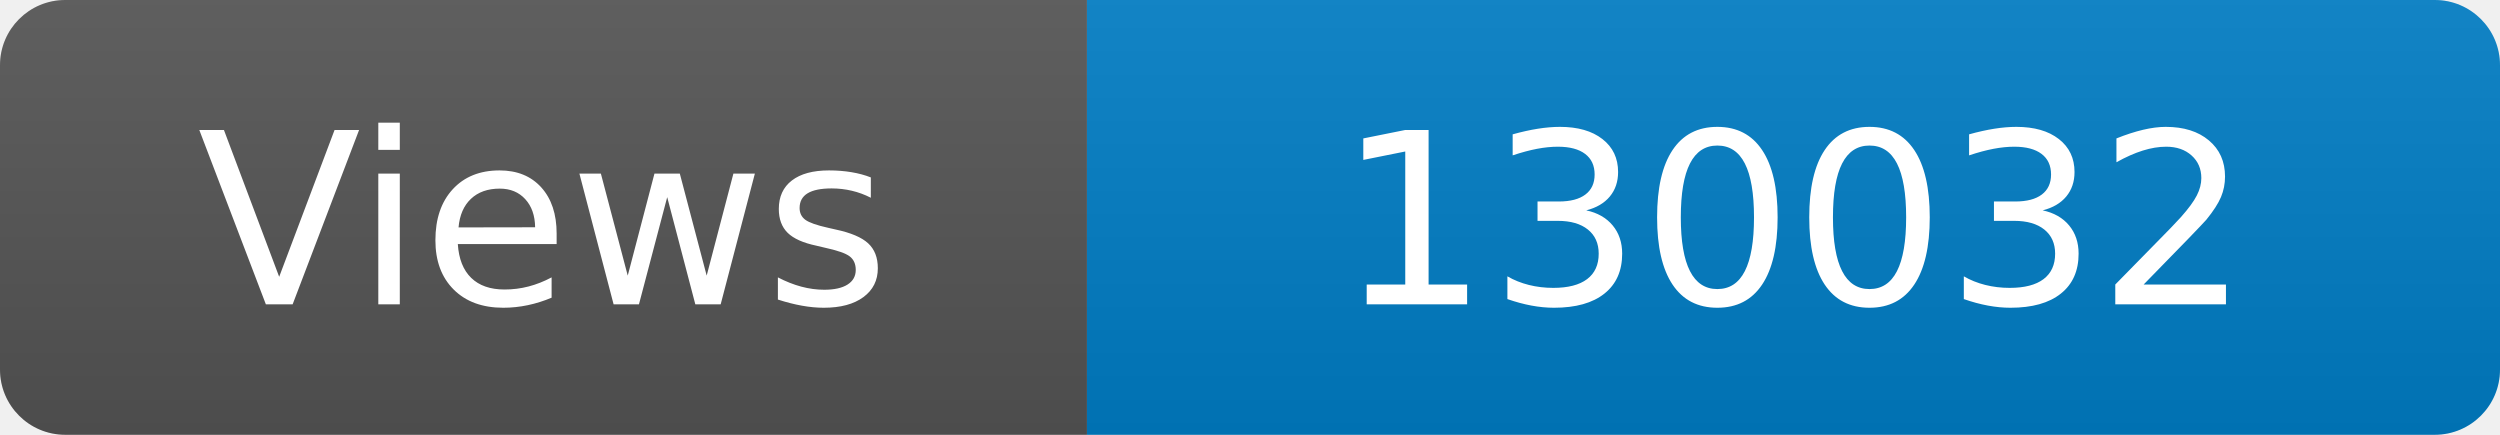
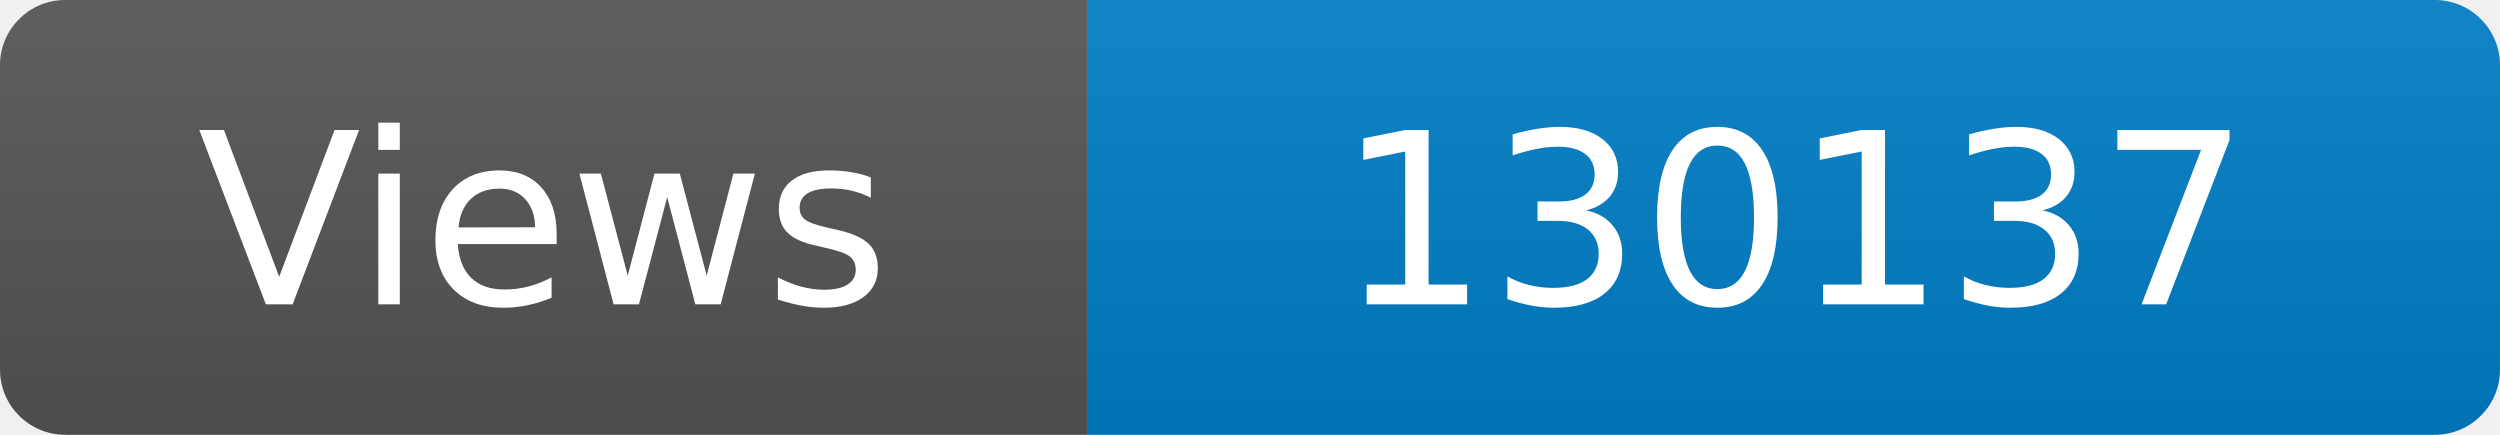
<svg xmlns="http://www.w3.org/2000/svg" width="115" height="20" role="img" aria-label="Maintained?: yes">
  <linearGradient id="s" x2="0" y2="100%">
    <stop offset="0" stop-color="#bbb" stop-opacity=".1" />
    <stop offset="1" stop-opacity=".1" />
  </linearGradient>
  <clipPath id="r">
    <rect width="115" height="20" rx="3" fill="#fff" />
  </clipPath>
  <g clip-path="url(#r)">
    <rect width="50" height="20" fill="#555" />
    <rect x="50" width="160" height="20" fill="#007ec6" />
    <rect width="115" height="20" fill="url(#s)" />
  </g>
  <g fill="#fff" text-anchor="middle" font-family="Verdana,Geneva,DejaVu Sans,sans-serif" font-size="110">
    <text x="250" y="140" transform="scale(.1)" fill="#fff">Views</text>
-     <text x="825" y="140" transform="scale(.1)" fill="#fff">130032</text>
+     <text x="825" y="140" transform="scale(.1)" fill="#fff">130137</text>
  </g>
</svg>
